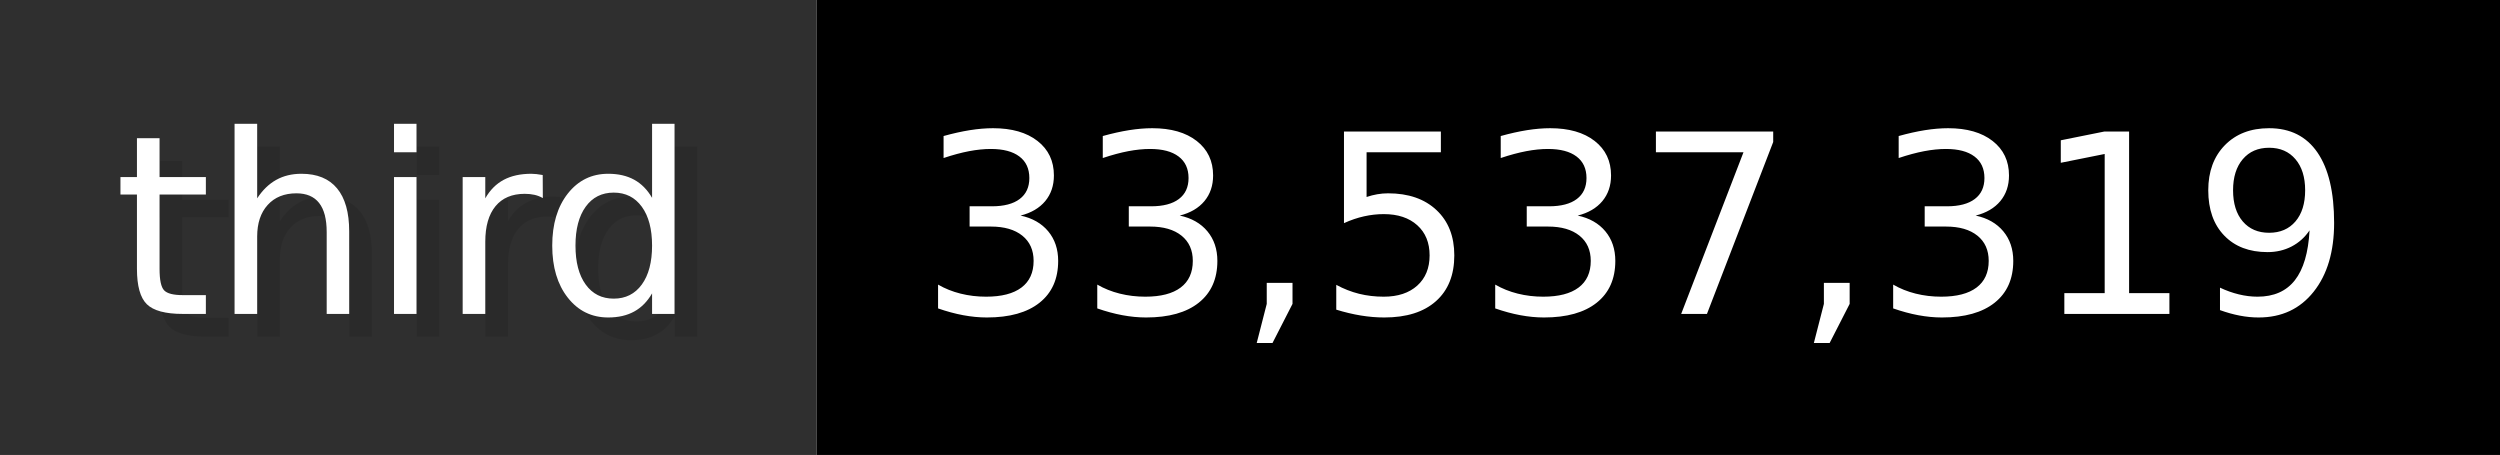
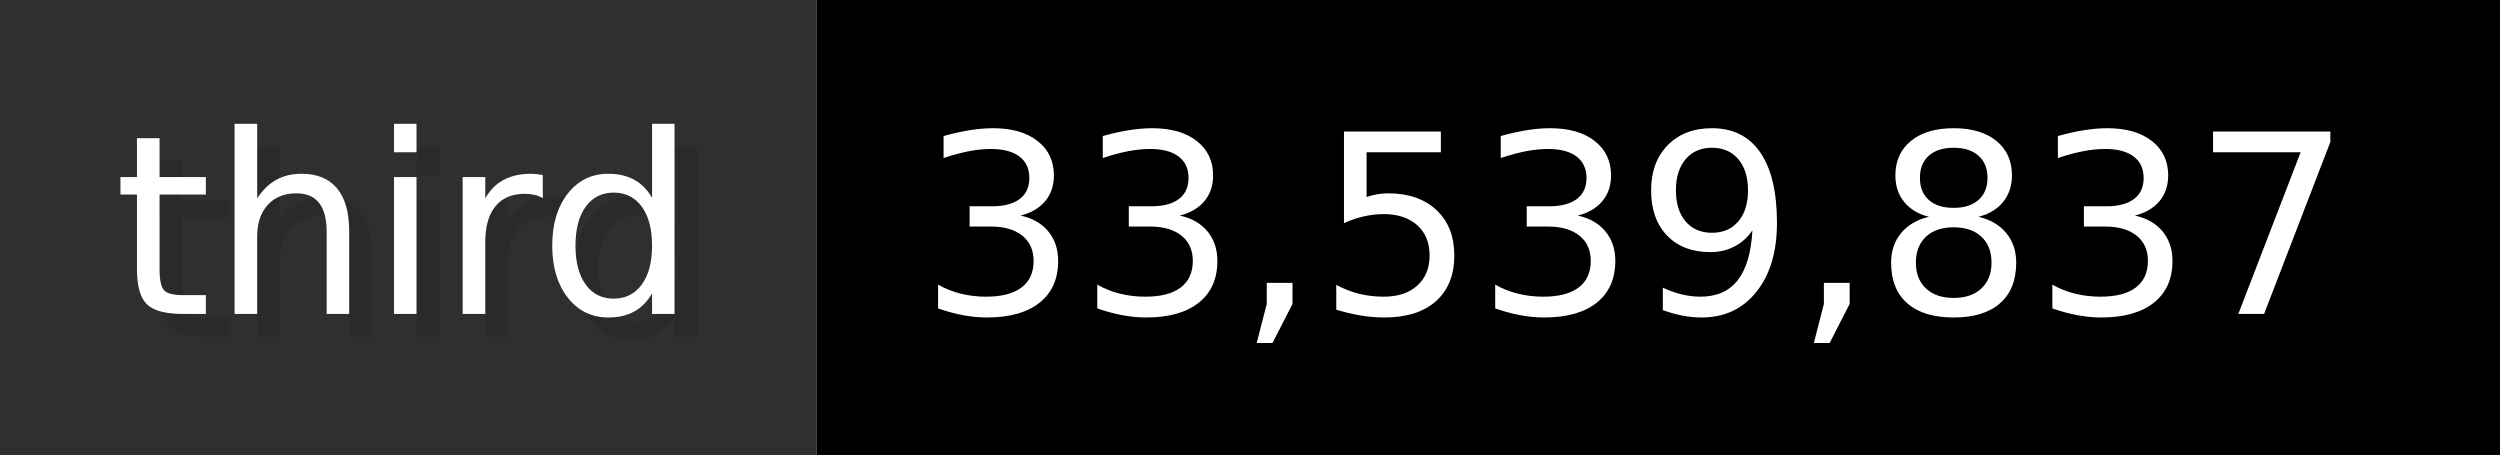
- <svg xmlns="http://www.w3.org/2000/svg" width="109.9" height="20" viewBox="0 0 1099 200" role="img" aria-label="third: 33,537,319">
+ <svg xmlns="http://www.w3.org/2000/svg" width="109.9" height="20" viewBox="0 0 1099 200" role="img" aria-label="third: 33,539,837">
  <g>
    <rect fill="#2F2F2F" width="359" height="200" />
    <rect fill="#" x="359" width="740" height="200" />
  </g>
  <g aria-hidden="true" fill="#fff" text-anchor="start" font-family="Verdana,DejaVu Sans,sans-serif" font-size="110">
    <text x="60" y="148" textLength="259" fill="#000" opacity="0.1">third</text>
    <text x="50" y="138" textLength="259">third</text>
-     <text x="414" y="148" textLength="640" fill="#000" opacity="0.1">33,537,319</text>
-     <text x="404" y="138" textLength="640">33,537,319</text>
+     <text x="414" y="148" textLength="640" fill="#000" opacity="0.1">33,539,837</text>
+     <text x="404" y="138" textLength="640">33,539,837</text>
  </g>
</svg>
